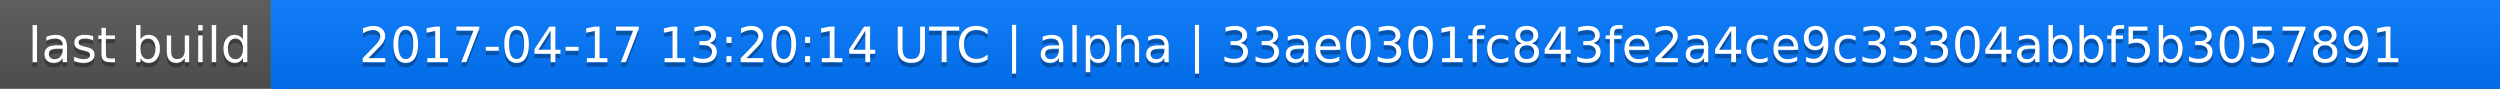
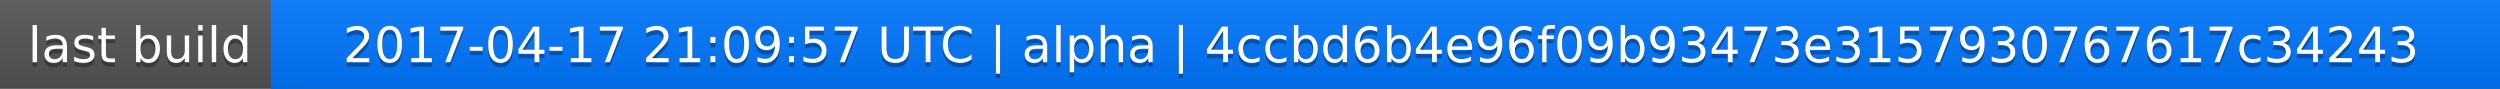
<svg xmlns="http://www.w3.org/2000/svg" width="563" height="20">
  <linearGradient id="a" x2="0" y2="100%">
    <stop offset="0" stop-color="#bbb" stop-opacity=".1" />
    <stop offset="1" stop-opacity=".1" />
  </linearGradient>
  <rect rx="0" width="563" height="20" fill="#555" />
  <rect rx="0" x="61" width="502" height="20" fill="#07f" />
  <path fill="#07f" d="M61 0h4v20h-4z" />
  <rect rx="0" width="563" height="20" fill="url(#a)" />
  <g fill="#fff" text-anchor="middle" font-family="DejaVu Sans,Verdana,Geneva,sans-serif" font-size="11">
    <text x="31.5" y="15" fill="#010101" fill-opacity=".3">last build</text>
    <text x="31.5" y="14">last build</text>
-     <text x="311" y="15" fill="#010101" fill-opacity=".3">2017-04-17 13:20:14 UTC | alpha | 33ae0301fc843fe2a4ce9c33304abbf5b3057891</text>
-     <text x="311" y="14">2017-04-17 13:20:14 UTC | alpha | 33ae0301fc843fe2a4ce9c33304abbf5b3057891</text>
+     <text x="311" y="15" fill="#010101" fill-opacity=".3">2017-04-17 21:09:57 UTC | alpha | 4ccbd6b4e96f09b93473e3157930767617c34243</text>
+     <text x="311" y="14">2017-04-17 21:09:57 UTC | alpha | 4ccbd6b4e96f09b93473e3157930767617c34243</text>
  </g>
</svg>
